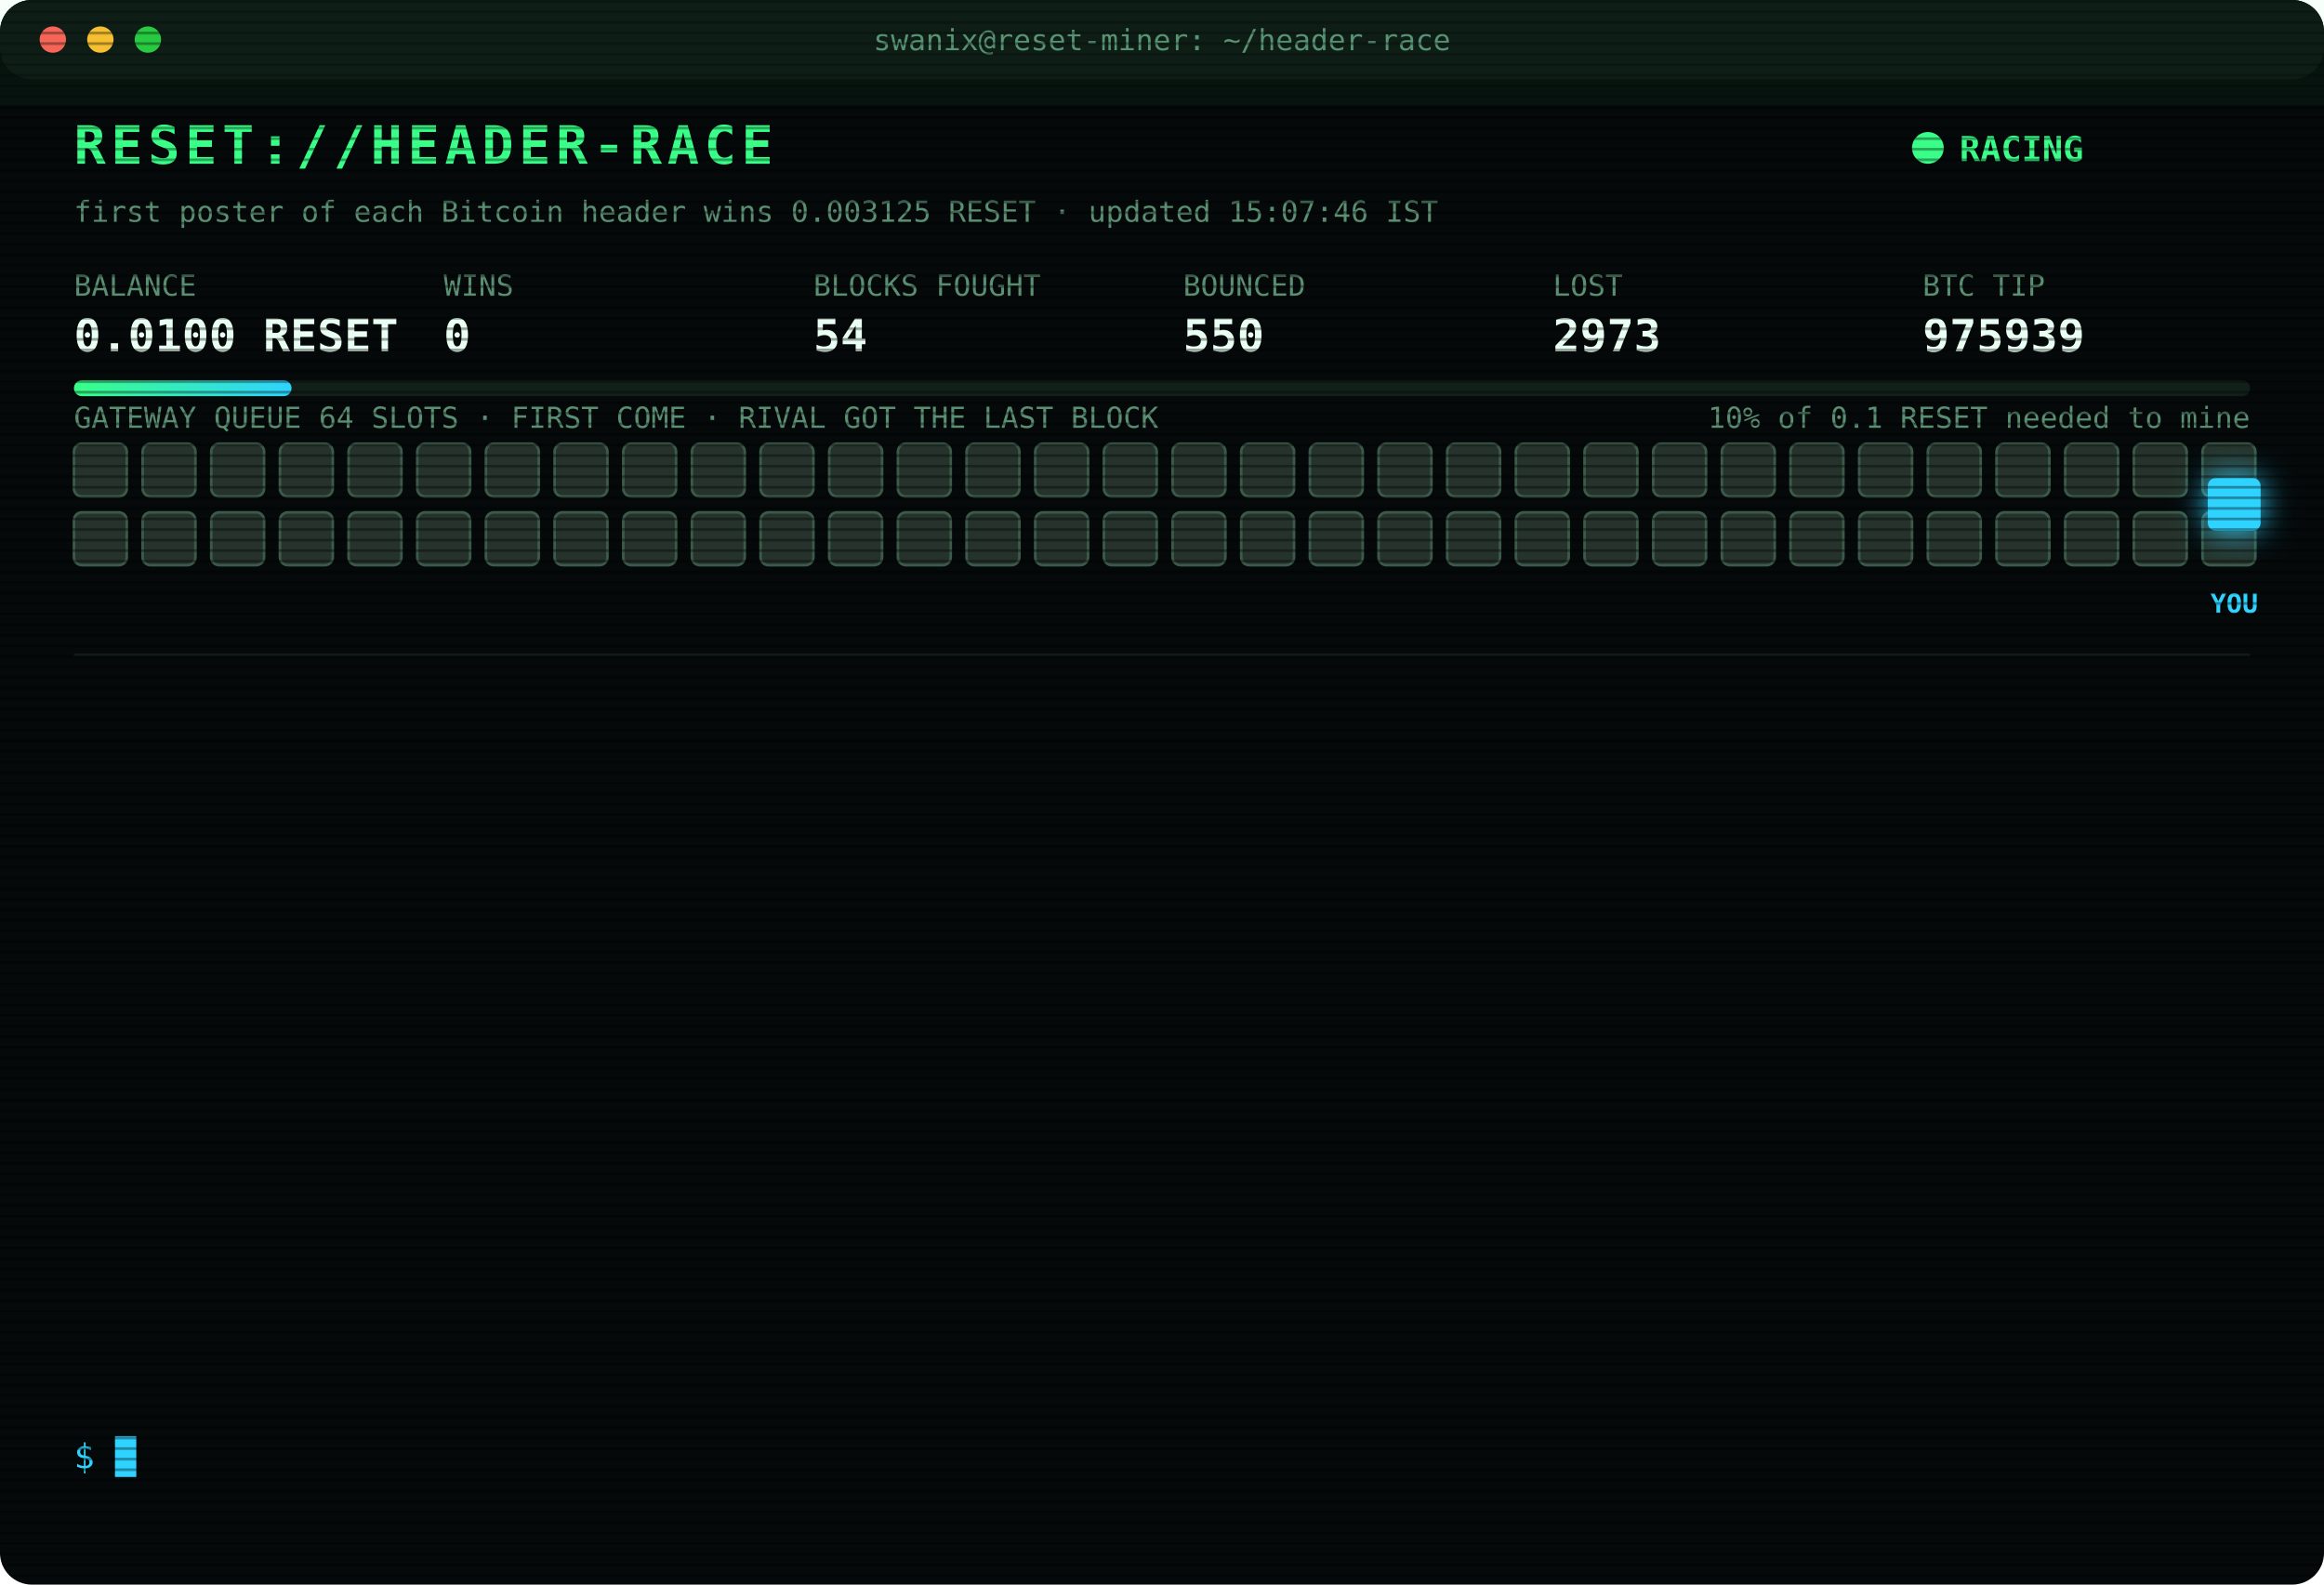
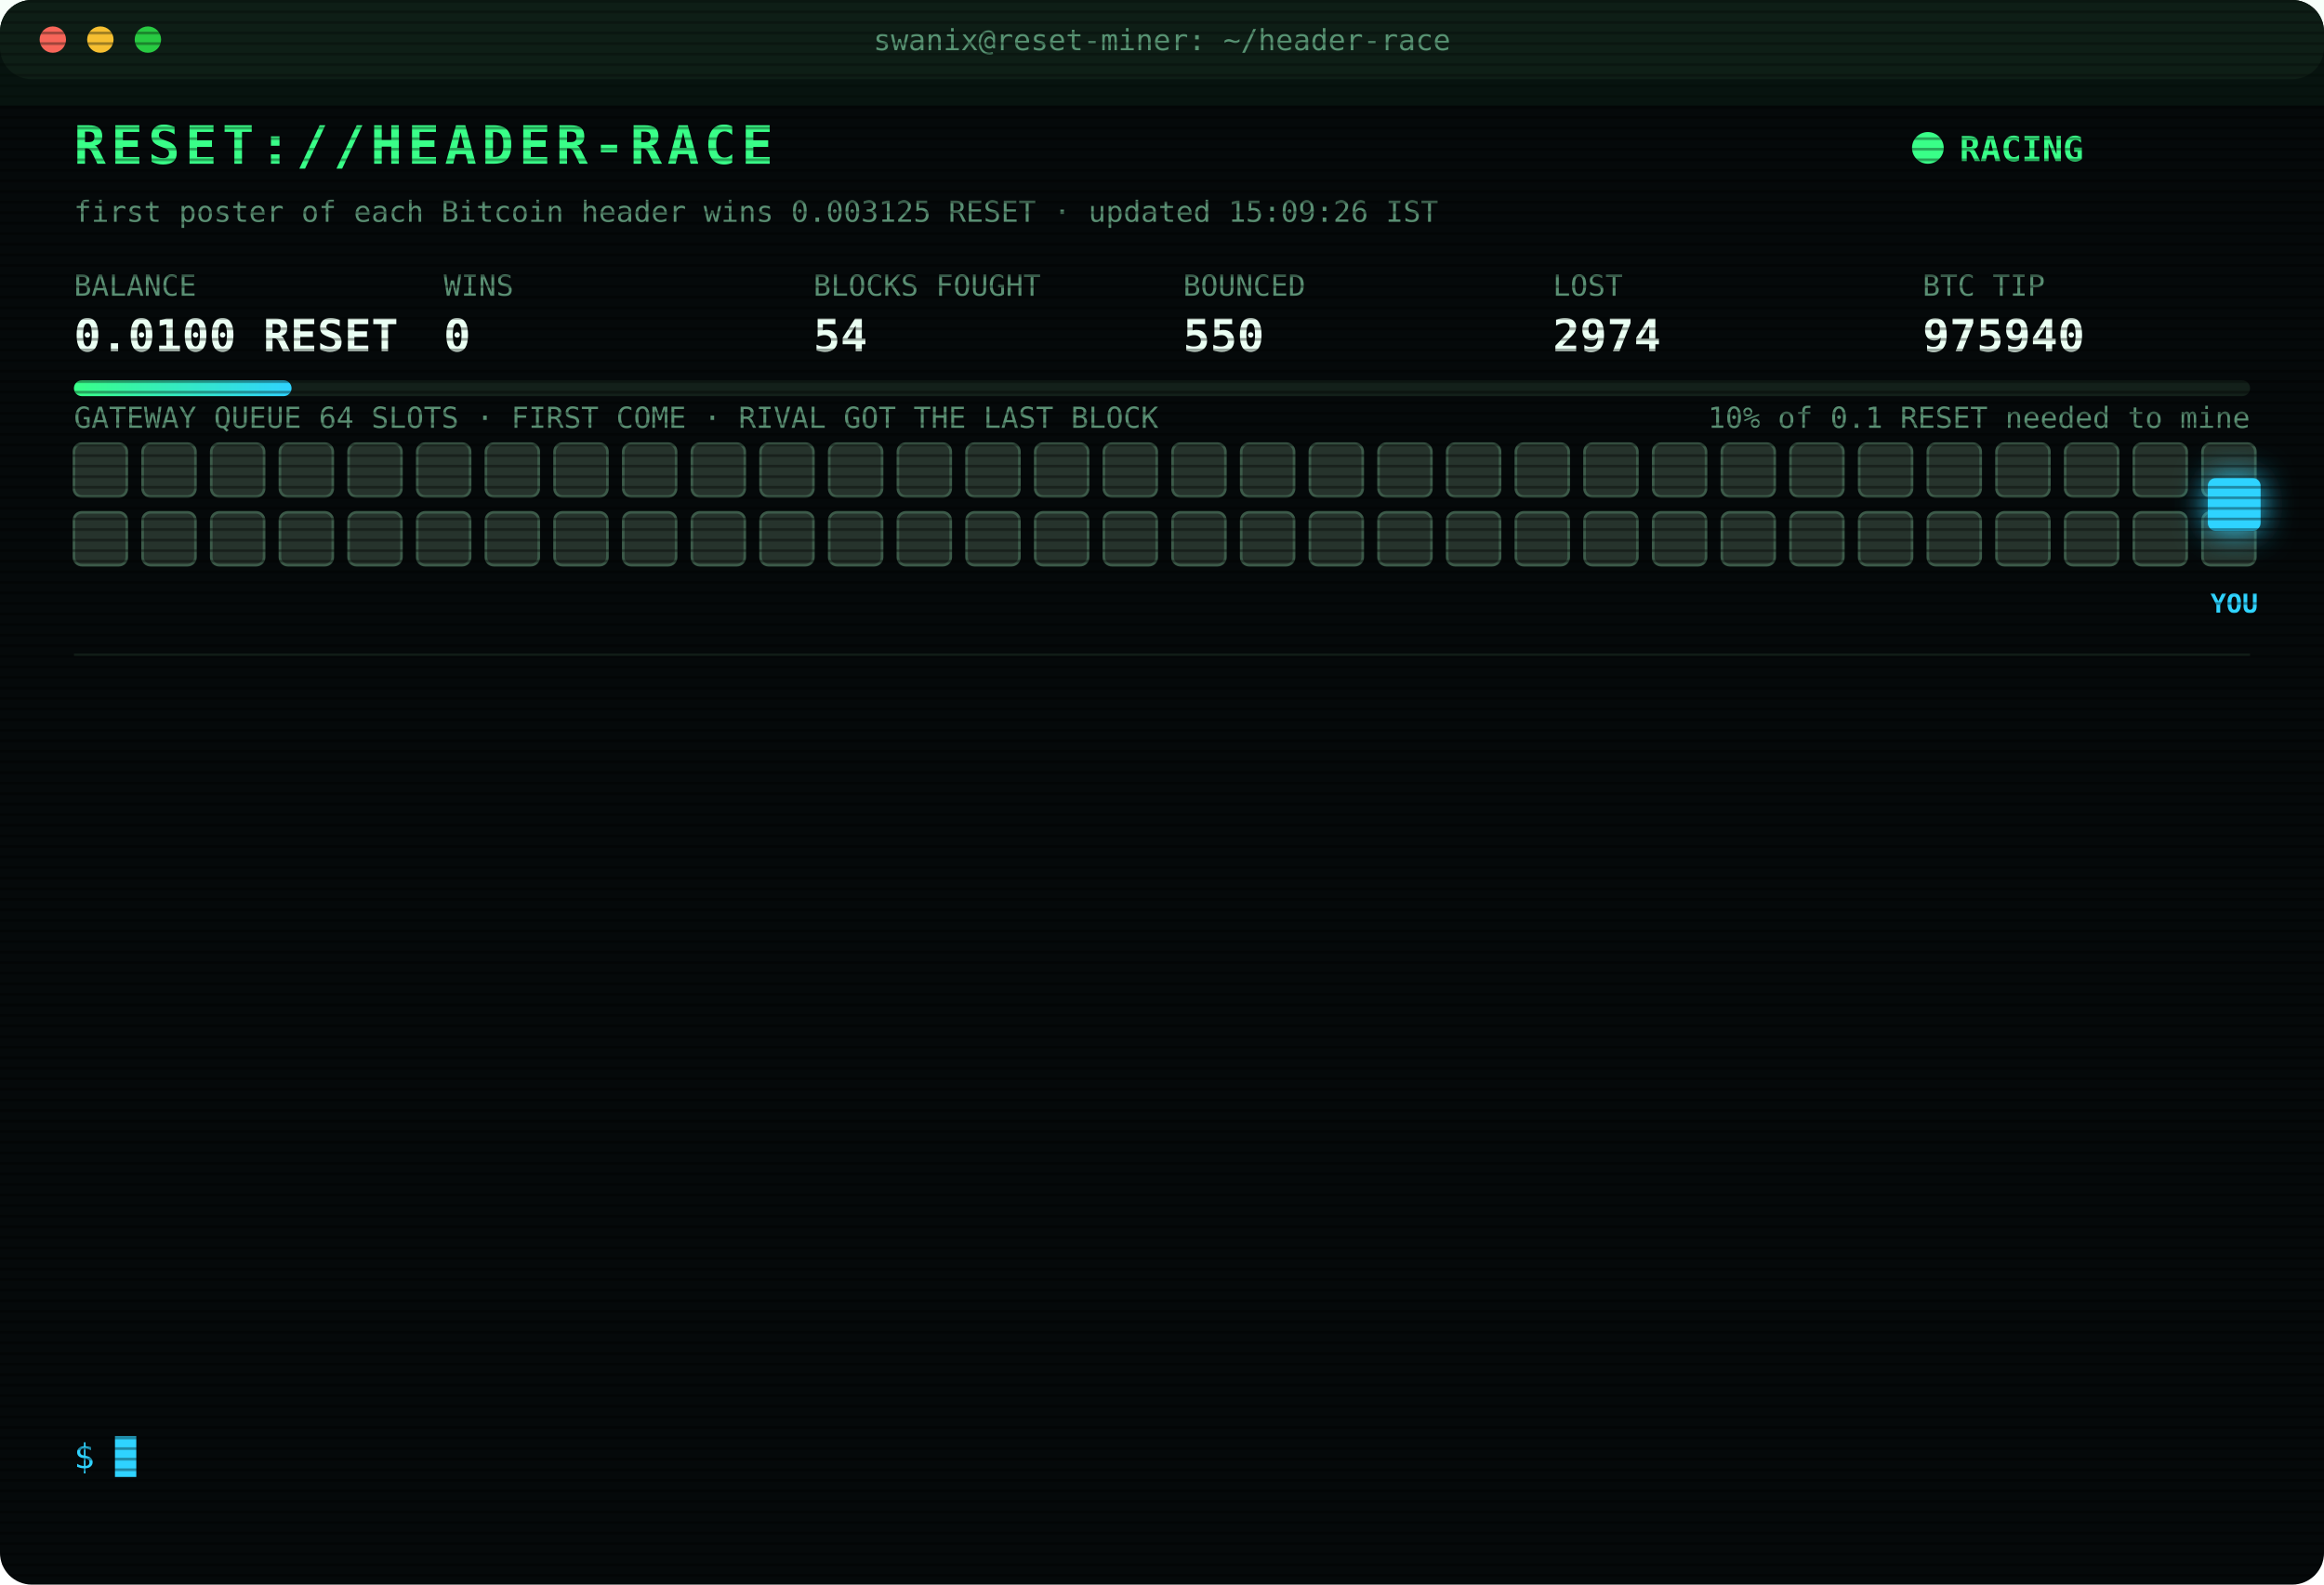
<svg xmlns="http://www.w3.org/2000/svg" width="880" height="600" viewBox="0 0 880 600" font-family="ui-monospace,SFMono-Regular,Menlo,Consolas,monospace">
  <style>
text{font-size:13px;fill:#7CFFB2}
.title{font-size:20px;font-weight:700;fill:#39FF88;letter-spacing:2px;animation:glitch 3s infinite steps(1)}
.sub{fill:#2fd3ff}.k{fill:#5a8f73;font-size:11px}.v{font-size:17px;font-weight:700;fill:#eafff3}
.ts{fill:#3f6b56}.boot{fill:#2fd3ff}.dim{fill:#5a8f73}.bad{fill:#ff4d6d}.warn{fill:#ffd23f}.mag{fill:#ff5cf0}.win{fill:#39FF88;font-weight:700}
.tag{font-size:10px;fill:#2fd3ff;font-weight:700}
.rival{fill:#26332c;stroke:#3c5a49;animation:jam 1.2s infinite alternate}
.idle{fill:#141c18;stroke:#22302a;animation:breathe 4s infinite}
.me{fill:#2fd3ff;filter:drop-shadow(0 0 6px #2fd3ff)}
.hover{animation:nudge 1.1s infinite ease-in-out}.bounce{animation:kick 1.4s infinite}
.ln{opacity:0;animation:in .4s forwards}
.cur{animation:blink 1s infinite steps(1)}
.scan{animation:scan 6s infinite linear}
.led{animation:blink 1.4s infinite}
@keyframes in{from{opacity:0;transform:translateX(-6px)}to{opacity:1;transform:none}}
@keyframes blink{50%{opacity:0}}
@keyframes jam{to{fill:#33463b}}
@keyframes breathe{50%{opacity:.4}}
@keyframes nudge{50%{transform:translateX(-10px)}}
@keyframes kick{0%,100%{transform:none}30%{transform:translateX(-14px)}55%{transform:translateX(10px) translateY(-6px)}}
@keyframes glitch{0%,92%{transform:none}93%{transform:translateX(2px);fill:#ff4d6d}95%{transform:translateX(-2px);fill:#2fd3ff}97%{transform:none}}
@keyframes scan{from{transform:translateY(-40px)}to{transform:translateY(600px)}}
</style>
  <defs>
    <pattern id="sl" width="4" height="4" patternUnits="userSpaceOnUse">
      <rect width="4" height="1" fill="#000" opacity=".35" />
    </pattern>
    <linearGradient id="bar">
      <stop offset="0" stop-color="#39FF88" />
      <stop offset="1" stop-color="#2fd3ff" />
    </linearGradient>
  </defs>
  <rect width="880" height="600" rx="12" fill="#05090a" />
  <rect width="880" height="30" rx="12" fill="#0d1512" />
  <circle cx="20" cy="15" r="5" fill="#ff5f57" />
  <circle cx="38" cy="15" r="5" fill="#febc2e" />
  <circle cx="56" cy="15" r="5" fill="#28c840" />
  <text x="440" y="19" text-anchor="middle" class="k">swanix@reset-miner: ~/header-race</text>
  <text x="28" y="62" class="title">RESET://HEADER-RACE</text>
  <circle class="led" cx="730" cy="56" r="6" fill="#39FF88" />
  <text x="742" y="61" class="win">RACING</text>
-   <text x="28" y="84" class="k">first poster of each Bitcoin header wins 0.003125 RESET · updated 15:07:46 IST</text>
+   <text x="28" y="84" class="k">first poster of each Bitcoin header wins 0.003125 RESET · updated 15:09:26 IST</text>
  <text x="28" y="112" class="k">BALANCE</text>
  <text x="28" y="133" class="v">0.0100 RESET</text>
  <text x="168" y="112" class="k">WINS</text>
  <text x="168" y="133" class="v">0</text>
  <text x="308" y="112" class="k">BLOCKS FOUGHT</text>
  <text x="308" y="133" class="v">54</text>
  <text x="448" y="112" class="k">BOUNCED</text>
  <text x="448" y="133" class="v">550</text>
  <text x="588" y="112" class="k">LOST</text>
-   <text x="588" y="133" class="v">2973</text>
+   <text x="588" y="133" class="v">2974</text>
  <text x="728" y="112" class="k">BTC TIP</text>
-   <text x="728" y="133" class="v">975939</text>
+   <text x="728" y="133" class="v">975940</text>
  <rect x="28" y="144" width="824" height="6" rx="3" fill="#13201a" />
  <rect x="28" y="144" width="82.4" height="6" rx="3" fill="url(#bar)" />
  <text x="852" y="162" text-anchor="end" class="k">10% of 0.1 RESET needed to mine</text>
  <text x="28" y="162" class="k">GATEWAY QUEUE 64 SLOTS · FIRST COME · RIVAL GOT THE LAST BLOCK</text>
  <rect class="rival" x="28" y="168" width="20" height="20" rx="3" style="animation-delay:0.00s" />
  <rect class="rival" x="54" y="168" width="20" height="20" rx="3" style="animation-delay:0.05s" />
  <rect class="rival" x="80" y="168" width="20" height="20" rx="3" style="animation-delay:0.10s" />
  <rect class="rival" x="106" y="168" width="20" height="20" rx="3" style="animation-delay:0.15s" />
  <rect class="rival" x="132" y="168" width="20" height="20" rx="3" style="animation-delay:0.20s" />
  <rect class="rival" x="158" y="168" width="20" height="20" rx="3" style="animation-delay:0.25s" />
  <rect class="rival" x="184" y="168" width="20" height="20" rx="3" style="animation-delay:0.30s" />
  <rect class="rival" x="210" y="168" width="20" height="20" rx="3" style="animation-delay:0.35s" />
  <rect class="rival" x="236" y="168" width="20" height="20" rx="3" style="animation-delay:0.40s" />
  <rect class="rival" x="262" y="168" width="20" height="20" rx="3" style="animation-delay:0.45s" />
  <rect class="rival" x="288" y="168" width="20" height="20" rx="3" style="animation-delay:0.50s" />
  <rect class="rival" x="314" y="168" width="20" height="20" rx="3" style="animation-delay:0.55s" />
  <rect class="rival" x="340" y="168" width="20" height="20" rx="3" style="animation-delay:0.60s" />
  <rect class="rival" x="366" y="168" width="20" height="20" rx="3" style="animation-delay:0.65s" />
  <rect class="rival" x="392" y="168" width="20" height="20" rx="3" style="animation-delay:0.70s" />
  <rect class="rival" x="418" y="168" width="20" height="20" rx="3" style="animation-delay:0.75s" />
  <rect class="rival" x="444" y="168" width="20" height="20" rx="3" style="animation-delay:0.80s" />
  <rect class="rival" x="470" y="168" width="20" height="20" rx="3" style="animation-delay:0.85s" />
  <rect class="rival" x="496" y="168" width="20" height="20" rx="3" style="animation-delay:0.90s" />
  <rect class="rival" x="522" y="168" width="20" height="20" rx="3" style="animation-delay:0.95s" />
  <rect class="rival" x="548" y="168" width="20" height="20" rx="3" style="animation-delay:1.00s" />
  <rect class="rival" x="574" y="168" width="20" height="20" rx="3" style="animation-delay:1.05s" />
  <rect class="rival" x="600" y="168" width="20" height="20" rx="3" style="animation-delay:1.10s" />
  <rect class="rival" x="626" y="168" width="20" height="20" rx="3" style="animation-delay:1.15s" />
  <rect class="rival" x="652" y="168" width="20" height="20" rx="3" style="animation-delay:1.20s" />
  <rect class="rival" x="678" y="168" width="20" height="20" rx="3" style="animation-delay:1.25s" />
  <rect class="rival" x="704" y="168" width="20" height="20" rx="3" style="animation-delay:1.30s" />
  <rect class="rival" x="730" y="168" width="20" height="20" rx="3" style="animation-delay:1.35s" />
  <rect class="rival" x="756" y="168" width="20" height="20" rx="3" style="animation-delay:1.40s" />
  <rect class="rival" x="782" y="168" width="20" height="20" rx="3" style="animation-delay:1.45s" />
  <rect class="rival" x="808" y="168" width="20" height="20" rx="3" style="animation-delay:1.50s" />
  <rect class="rival" x="834" y="168" width="20" height="20" rx="3" style="animation-delay:1.55s" />
  <rect class="rival" x="28" y="194" width="20" height="20" rx="3" style="animation-delay:1.60s" />
  <rect class="rival" x="54" y="194" width="20" height="20" rx="3" style="animation-delay:1.65s" />
  <rect class="rival" x="80" y="194" width="20" height="20" rx="3" style="animation-delay:1.70s" />
  <rect class="rival" x="106" y="194" width="20" height="20" rx="3" style="animation-delay:1.75s" />
  <rect class="rival" x="132" y="194" width="20" height="20" rx="3" style="animation-delay:1.80s" />
  <rect class="rival" x="158" y="194" width="20" height="20" rx="3" style="animation-delay:1.85s" />
  <rect class="rival" x="184" y="194" width="20" height="20" rx="3" style="animation-delay:1.90s" />
  <rect class="rival" x="210" y="194" width="20" height="20" rx="3" style="animation-delay:1.95s" />
  <rect class="rival" x="236" y="194" width="20" height="20" rx="3" style="animation-delay:2.00s" />
  <rect class="rival" x="262" y="194" width="20" height="20" rx="3" style="animation-delay:2.05s" />
  <rect class="rival" x="288" y="194" width="20" height="20" rx="3" style="animation-delay:2.10s" />
  <rect class="rival" x="314" y="194" width="20" height="20" rx="3" style="animation-delay:2.15s" />
  <rect class="rival" x="340" y="194" width="20" height="20" rx="3" style="animation-delay:2.20s" />
  <rect class="rival" x="366" y="194" width="20" height="20" rx="3" style="animation-delay:2.25s" />
  <rect class="rival" x="392" y="194" width="20" height="20" rx="3" style="animation-delay:2.30s" />
  <rect class="rival" x="418" y="194" width="20" height="20" rx="3" style="animation-delay:2.35s" />
  <rect class="rival" x="444" y="194" width="20" height="20" rx="3" style="animation-delay:2.40s" />
  <rect class="rival" x="470" y="194" width="20" height="20" rx="3" style="animation-delay:2.45s" />
  <rect class="rival" x="496" y="194" width="20" height="20" rx="3" style="animation-delay:2.50s" />
  <rect class="rival" x="522" y="194" width="20" height="20" rx="3" style="animation-delay:2.55s" />
  <rect class="rival" x="548" y="194" width="20" height="20" rx="3" style="animation-delay:2.60s" />
  <rect class="rival" x="574" y="194" width="20" height="20" rx="3" style="animation-delay:2.65s" />
  <rect class="rival" x="600" y="194" width="20" height="20" rx="3" style="animation-delay:2.70s" />
  <rect class="rival" x="626" y="194" width="20" height="20" rx="3" style="animation-delay:2.75s" />
  <rect class="rival" x="652" y="194" width="20" height="20" rx="3" style="animation-delay:2.80s" />
  <rect class="rival" x="678" y="194" width="20" height="20" rx="3" style="animation-delay:2.85s" />
  <rect class="rival" x="704" y="194" width="20" height="20" rx="3" style="animation-delay:2.90s" />
  <rect class="rival" x="730" y="194" width="20" height="20" rx="3" style="animation-delay:2.95s" />
  <rect class="rival" x="756" y="194" width="20" height="20" rx="3" style="animation-delay:3.00s" />
  <rect class="rival" x="782" y="194" width="20" height="20" rx="3" style="animation-delay:3.05s" />
  <rect class="rival" x="808" y="194" width="20" height="20" rx="3" style="animation-delay:3.10s" />
  <rect class="rival" x="834" y="194" width="20" height="20" rx="3" style="animation-delay:3.15s" />
  <g class="hover">
    <rect class="me" x="836" y="181" width="20" height="20" rx="3" />
    <text class="tag" x="846" y="232" text-anchor="middle">YOU</text>
  </g>
  <line x1="28" x2="852" y1="248" y2="248" stroke="#13201a" />
  <g class="ln" style="animation-delay:0.40s">
-     <text x="28" y="270" class="ts">13:30:50</text>
-     <text x="104" y="270" class="bad">[LOST] #975924 taken by a rival miner</text>
+     <text x="28" y="270" class="ts">13:37:15</text>
+     <text x="104" y="270" class="bad">[LOST] #975925 taken by a rival miner</text>
  </g>
  <g class="ln" style="animation-delay:0.65s">
-     <text x="28" y="292" class="ts">13:37:15</text>
-     <text x="104" y="292" class="bad">[LOST] #975925 taken by a rival miner</text>
+     <text x="28" y="292" class="ts">13:45:34</text>
+     <text x="104" y="292" class="bad">[LOST] #975926 taken by a rival miner</text>
  </g>
  <g class="ln" style="animation-delay:0.90s">
-     <text x="28" y="314" class="ts">13:45:34</text>
-     <text x="104" y="314" class="bad">[LOST] #975926 taken by a rival miner</text>
+     <text x="28" y="314" class="ts">14:33:35</text>
+     <text x="104" y="314" class="bad">[LOST] #975928 taken by a rival miner</text>
  </g>
  <g class="ln" style="animation-delay:1.15s">
-     <text x="28" y="336" class="ts">14:33:35</text>
-     <text x="104" y="336" class="bad">[LOST] #975928 taken by a rival miner</text>
+     <text x="28" y="336" class="ts">14:41:20</text>
+     <text x="104" y="336" class="bad">[LOST] #975929 taken by a rival miner</text>
  </g>
  <g class="ln" style="animation-delay:1.40s">
-     <text x="28" y="358" class="ts">14:41:20</text>
-     <text x="104" y="358" class="bad">[LOST] #975929 taken by a rival miner</text>
+     <text x="28" y="358" class="ts">14:43:17</text>
+     <text x="104" y="358" class="bad">[LOST] #975930 taken by a rival miner</text>
  </g>
  <g class="ln" style="animation-delay:1.65s">
-     <text x="28" y="380" class="ts">14:43:17</text>
-     <text x="104" y="380" class="bad">[LOST] #975930 taken by a rival miner</text>
+     <text x="28" y="380" class="ts">14:47:14</text>
+     <text x="104" y="380" class="bad">[LOST] #975931 taken by a rival miner</text>
  </g>
  <g class="ln" style="animation-delay:1.90s">
-     <text x="28" y="402" class="ts">14:47:14</text>
-     <text x="104" y="402" class="bad">[LOST] #975931 taken by a rival miner</text>
+     <text x="28" y="402" class="ts">14:47:40</text>
+     <text x="104" y="402" class="bad">[LOST] #975932 taken by a rival miner</text>
  </g>
  <g class="ln" style="animation-delay:2.15s">
-     <text x="28" y="424" class="ts">14:47:40</text>
-     <text x="104" y="424" class="bad">[LOST] #975932 taken by a rival miner</text>
+     <text x="28" y="424" class="ts">14:56:10</text>
+     <text x="104" y="424" class="bad">[LOST] #975933 taken by a rival miner</text>
  </g>
  <g class="ln" style="animation-delay:2.40s">
-     <text x="28" y="446" class="ts">14:56:10</text>
-     <text x="104" y="446" class="bad">[LOST] #975933 taken by a rival miner</text>
+     <text x="28" y="446" class="ts">14:59:12</text>
+     <text x="104" y="446" class="bad">[LOST] #975935 taken by a rival miner</text>
  </g>
  <g class="ln" style="animation-delay:2.65s">
-     <text x="28" y="468" class="ts">14:59:12</text>
-     <text x="104" y="468" class="bad">[LOST] #975935 taken by a rival miner</text>
+     <text x="28" y="468" class="ts">15:05:31</text>
+     <text x="104" y="468" class="bad">[LOST] #975937 taken by a rival miner</text>
  </g>
  <g class="ln" style="animation-delay:2.90s">
-     <text x="28" y="490" class="ts">15:05:31</text>
-     <text x="104" y="490" class="bad">[LOST] #975937 taken by a rival miner</text>
+     <text x="28" y="490" class="ts">15:07:05</text>
+     <text x="104" y="490" class="bad">[LOST] #975938 taken by a rival miner</text>
  </g>
  <g class="ln" style="animation-delay:3.15s">
-     <text x="28" y="512" class="ts">15:07:05</text>
-     <text x="104" y="512" class="bad">[LOST] #975938 taken by a rival miner</text>
+     <text x="28" y="512" class="ts">15:07:46</text>
+     <text x="104" y="512" class="bad">[LOST] #975939 taken by a rival miner</text>
  </g>
  <g class="ln" style="animation-delay:3.40s">
-     <text x="28" y="534" class="ts">15:07:46</text>
-     <text x="104" y="534" class="bad">[LOST] #975939 taken by a rival miner</text>
+     <text x="28" y="534" class="ts">15:09:26</text>
+     <text x="104" y="534" class="bad">[LOST] #975940 taken by a rival miner</text>
  </g>
  <text x="28" y="556" class="sub">$ <tspan class="cur">█</tspan>
  </text>
  <rect width="880" height="600" rx="12" fill="url(#sl)" pointer-events="none" />
  <rect class="scan" width="880" height="40" fill="#39FF88" opacity=".04" />
</svg>
